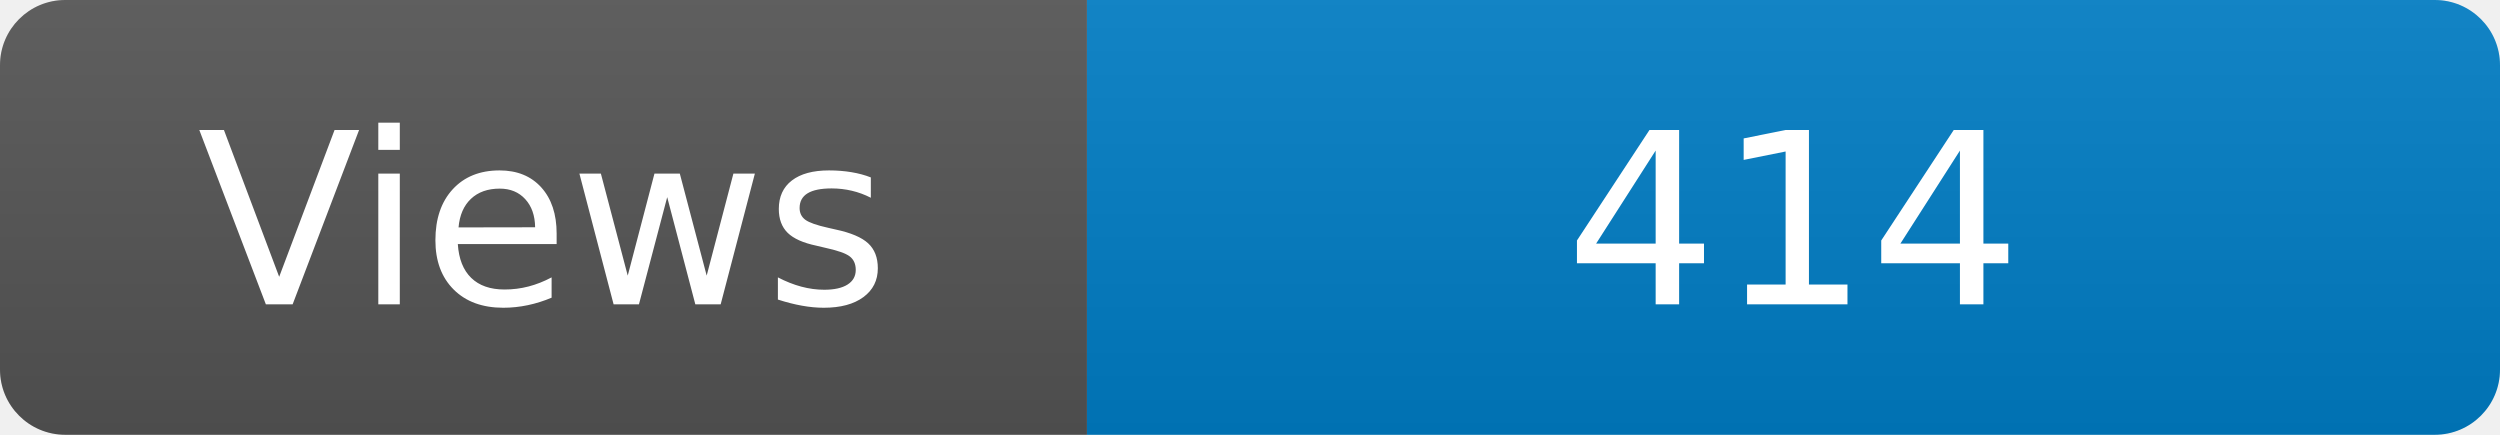
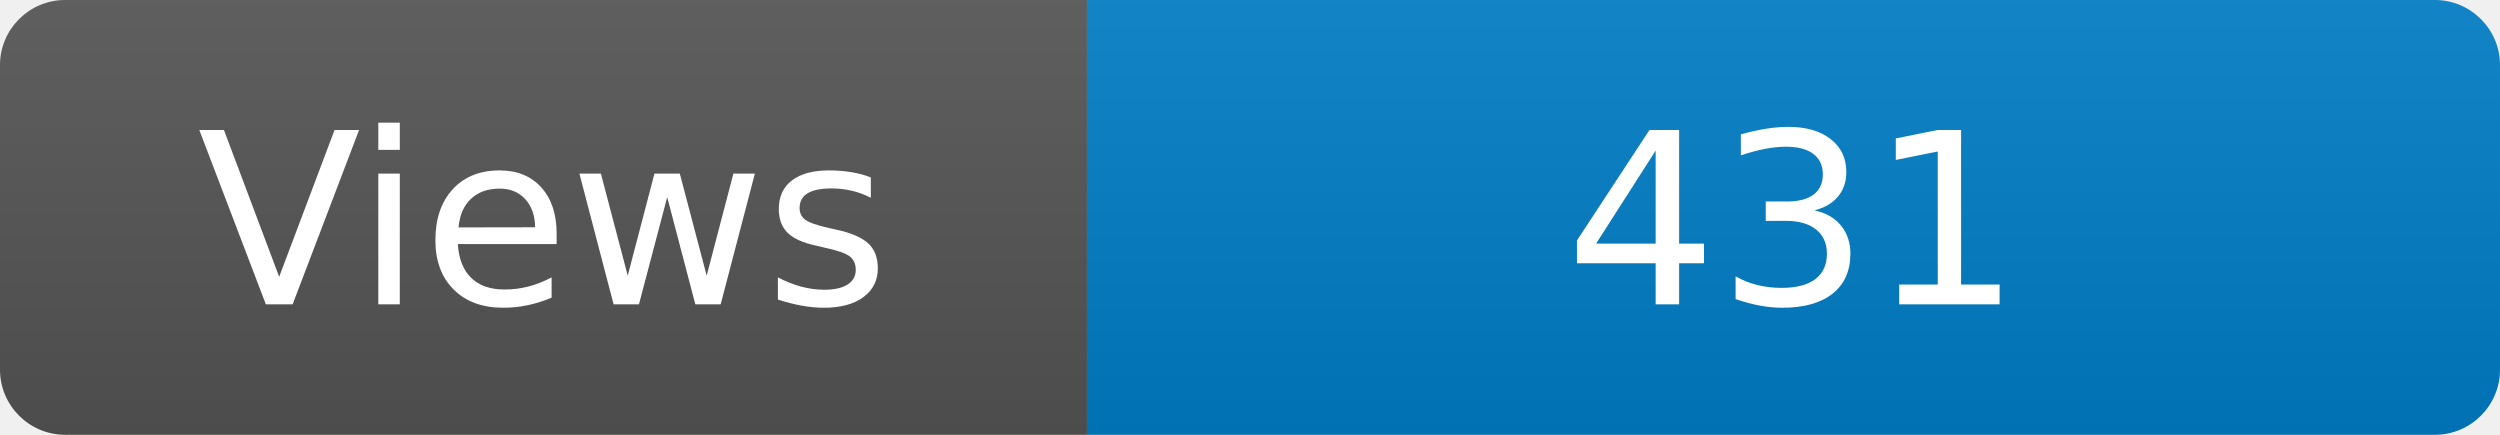
<svg xmlns="http://www.w3.org/2000/svg" width="115" height="20" role="img" aria-label="Maintained?: yes">
  <linearGradient id="s" x2="0" y2="100%">
    <stop offset="0" stop-color="#bbb" stop-opacity=".1" />
    <stop offset="1" stop-opacity=".1" />
  </linearGradient>
  <clipPath id="r">
    <rect width="115" height="20" rx="3" fill="#fff" />
  </clipPath>
  <g clip-path="url(#r)">
    <rect width="50" height="20" fill="#555" />
    <rect x="50" width="160" height="20" fill="#007ec6" />
    <rect width="115" height="20" fill="url(#s)" />
  </g>
  <g fill="#fff" text-anchor="middle" font-family="Verdana,Geneva,DejaVu Sans,sans-serif" font-size="110">
    <text x="250" y="140" transform="scale(.1)" fill="#fff">Views</text>
-     <text x="825" y="140" transform="scale(.1)" fill="#fff">414</text>
+     <text x="825" y="140" transform="scale(.1)" fill="#fff">431</text>
  </g>
</svg>
